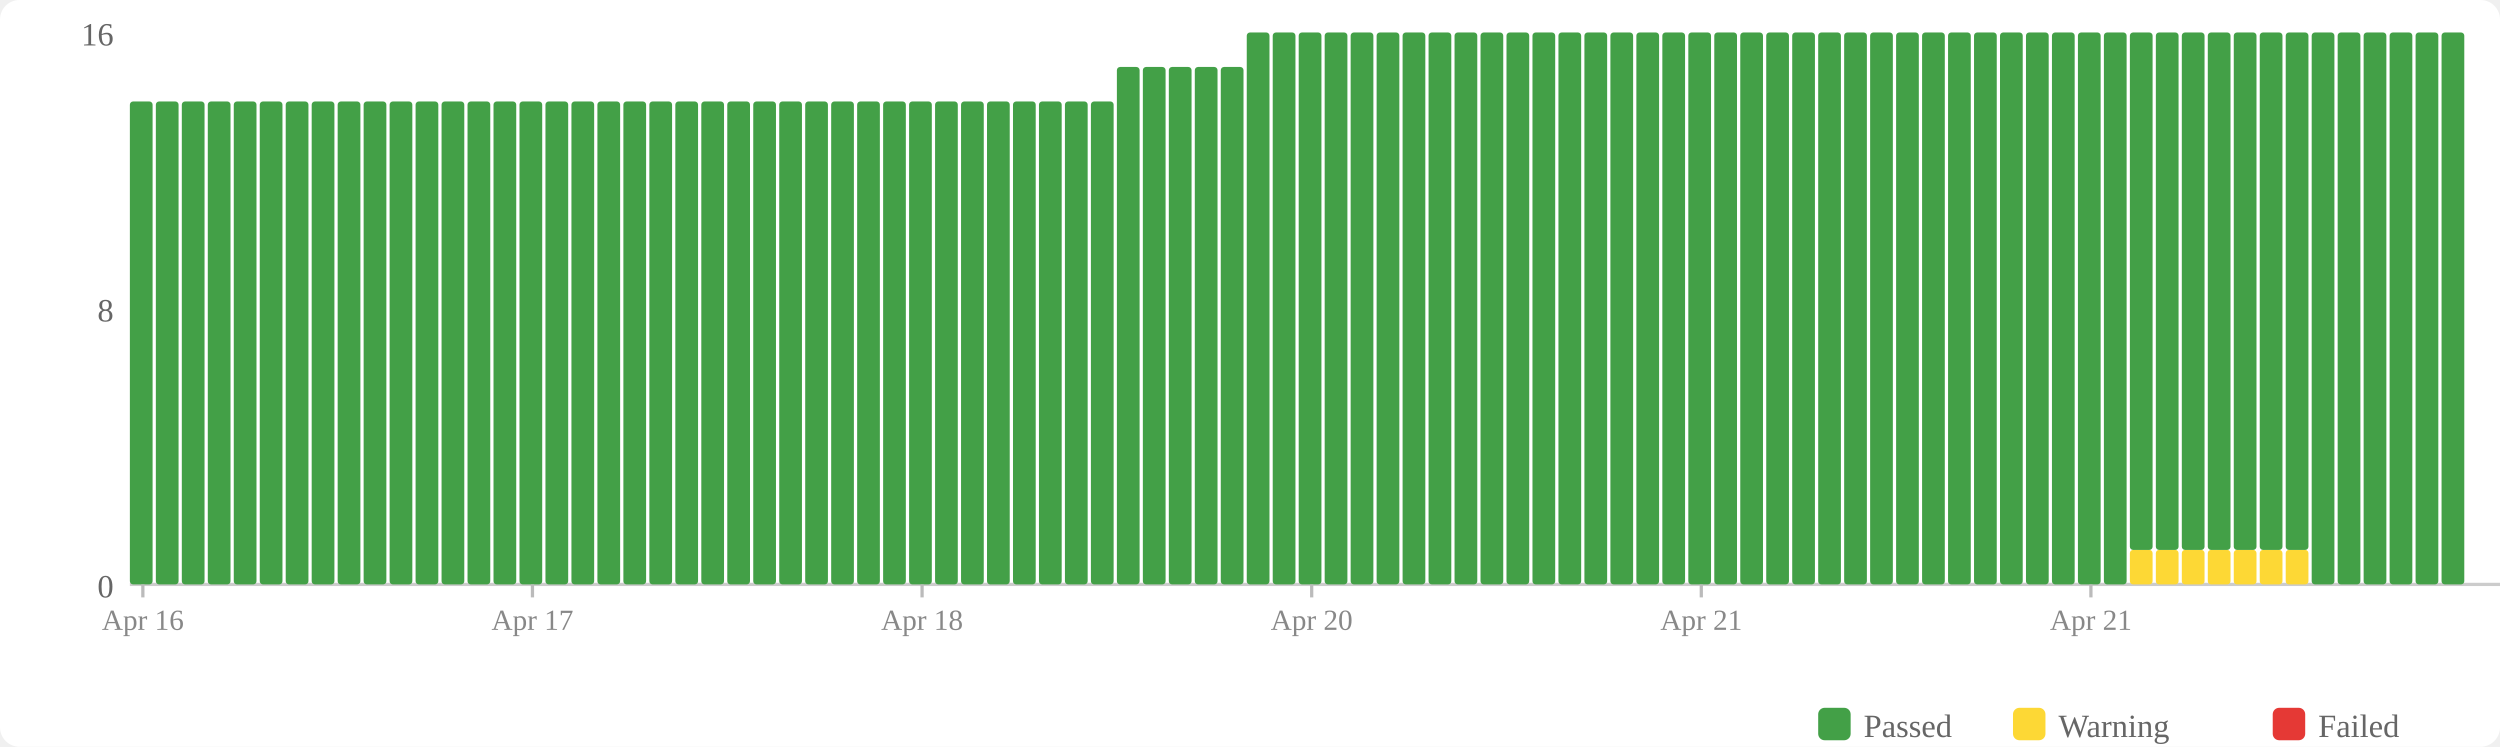
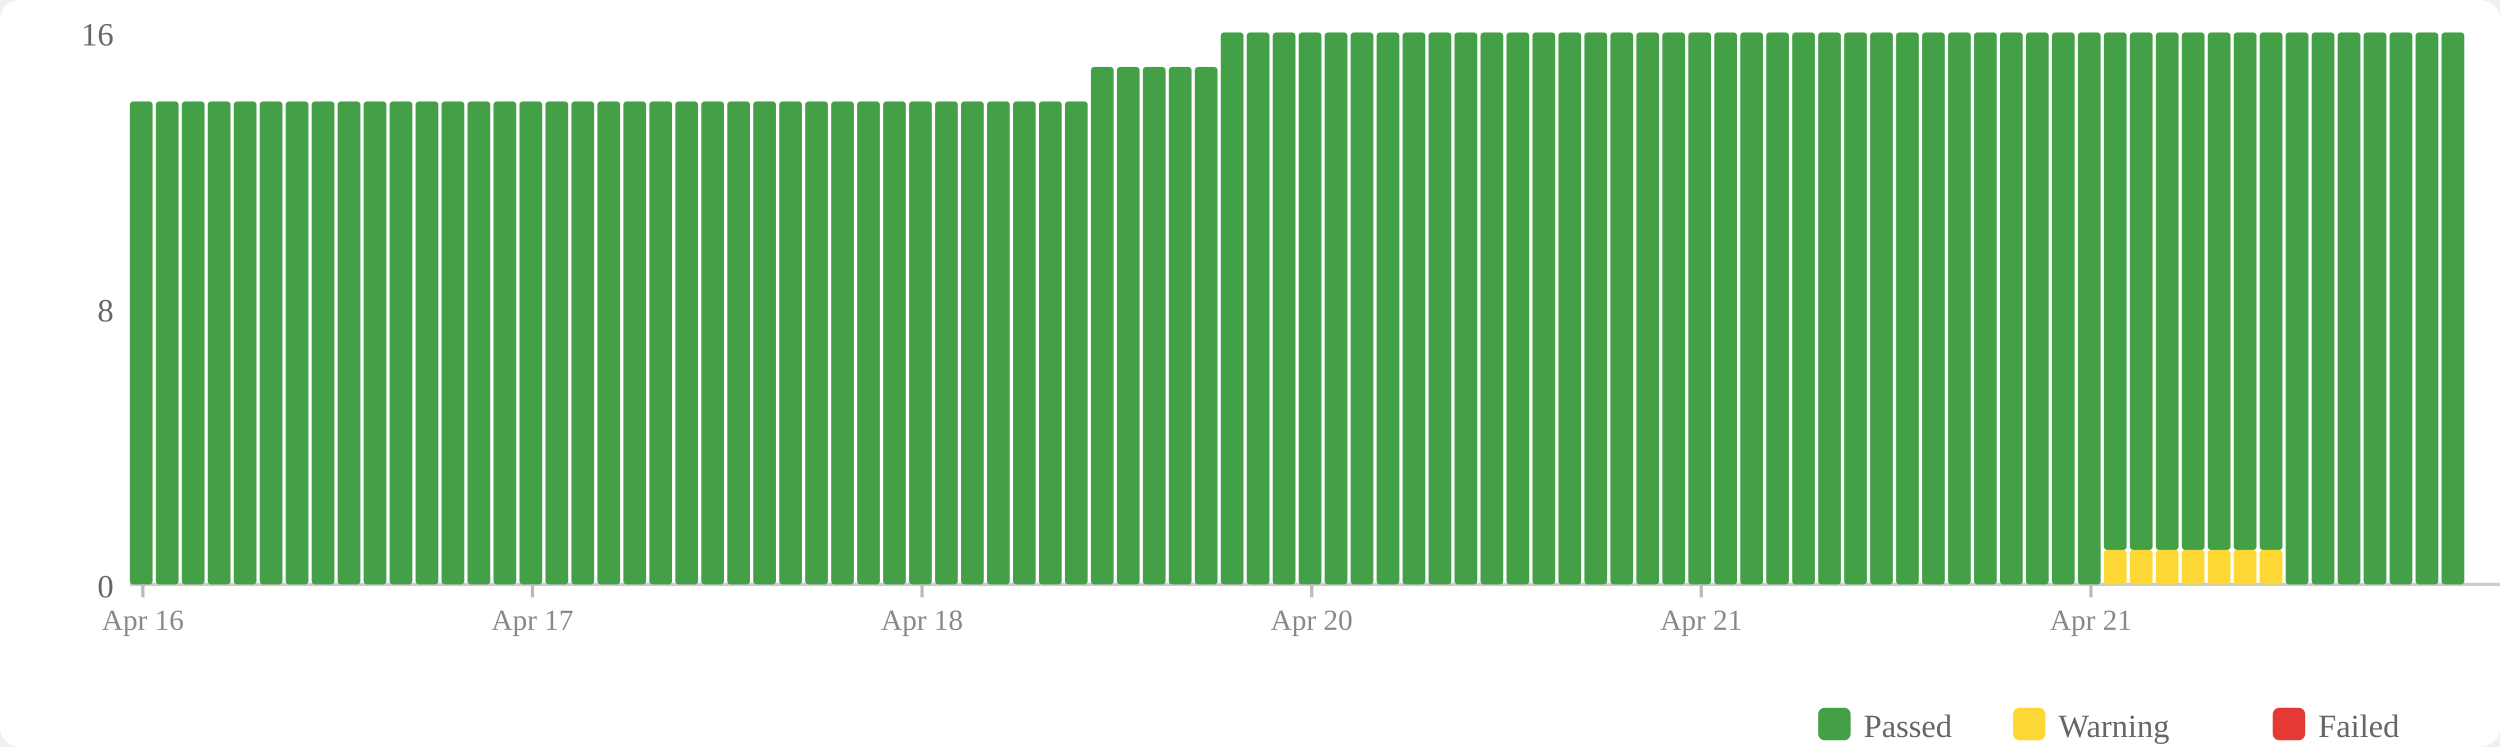
<svg xmlns="http://www.w3.org/2000/svg" width="770" height="230" viewBox="0 0 770 230">
  <rect width="770" height="230" fill="#fff" rx="6" />
  <rect x="560" y="218" width="10" height="10" fill="#43a047" rx="2" />
  <text x="574" y="227" font-size="10" fill="#666">Passed</text>
  <rect x="620" y="218" width="10" height="10" fill="#fdd835" rx="2" />
  <text x="634" y="227" font-size="10" fill="#666">Warning</text>
  <rect x="700" y="218" width="10" height="10" fill="#e53935" rx="2" />
  <text x="714" y="227" font-size="10" fill="#666">Failed</text>
  <text x="35" y="184" text-anchor="end" font-size="10" fill="#666">0</text>
  <text x="35" y="99" text-anchor="end" font-size="10" fill="#666">8</text>
  <text x="35" y="14" text-anchor="end" font-size="10" fill="#666">16</text>
  <line x1="40" y1="180" x2="770" y2="180" stroke="#ccc" stroke-width="1" />
  <rect x="40" y="31.25" width="7" height="148.75" fill="#43a047" rx="1" />
  <rect x="48" y="31.25" width="7" height="148.75" fill="#43a047" rx="1" />
  <rect x="56" y="31.25" width="7" height="148.75" fill="#43a047" rx="1" />
  <rect x="64" y="31.25" width="7" height="148.75" fill="#43a047" rx="1" />
  <rect x="72" y="31.25" width="7" height="148.75" fill="#43a047" rx="1" />
  <rect x="80" y="31.25" width="7" height="148.75" fill="#43a047" rx="1" />
  <rect x="88" y="31.25" width="7" height="148.75" fill="#43a047" rx="1" />
  <rect x="96" y="31.25" width="7" height="148.75" fill="#43a047" rx="1" />
  <rect x="104" y="31.25" width="7" height="148.75" fill="#43a047" rx="1" />
  <rect x="112" y="31.25" width="7" height="148.75" fill="#43a047" rx="1" />
  <rect x="120" y="31.25" width="7" height="148.75" fill="#43a047" rx="1" />
  <rect x="128" y="31.25" width="7" height="148.75" fill="#43a047" rx="1" />
  <rect x="136" y="31.25" width="7" height="148.75" fill="#43a047" rx="1" />
  <rect x="144" y="31.25" width="7" height="148.75" fill="#43a047" rx="1" />
  <rect x="152" y="31.25" width="7" height="148.75" fill="#43a047" rx="1" />
  <rect x="160" y="31.25" width="7" height="148.75" fill="#43a047" rx="1" />
  <rect x="168" y="31.25" width="7" height="148.75" fill="#43a047" rx="1" />
  <rect x="176" y="31.25" width="7" height="148.75" fill="#43a047" rx="1" />
  <rect x="184" y="31.25" width="7" height="148.75" fill="#43a047" rx="1" />
  <rect x="192" y="31.25" width="7" height="148.75" fill="#43a047" rx="1" />
  <rect x="200" y="31.25" width="7" height="148.75" fill="#43a047" rx="1" />
  <rect x="208" y="31.25" width="7" height="148.75" fill="#43a047" rx="1" />
  <rect x="216" y="31.25" width="7" height="148.75" fill="#43a047" rx="1" />
  <rect x="224" y="31.25" width="7" height="148.75" fill="#43a047" rx="1" />
  <rect x="232" y="31.25" width="7" height="148.75" fill="#43a047" rx="1" />
  <rect x="240" y="31.25" width="7" height="148.75" fill="#43a047" rx="1" />
  <rect x="248" y="31.25" width="7" height="148.75" fill="#43a047" rx="1" />
  <rect x="256" y="31.25" width="7" height="148.75" fill="#43a047" rx="1" />
  <rect x="264" y="31.25" width="7" height="148.75" fill="#43a047" rx="1" />
  <rect x="272" y="31.25" width="7" height="148.75" fill="#43a047" rx="1" />
  <rect x="280" y="31.25" width="7" height="148.75" fill="#43a047" rx="1" />
  <rect x="288" y="31.25" width="7" height="148.75" fill="#43a047" rx="1" />
  <rect x="296" y="31.25" width="7" height="148.75" fill="#43a047" rx="1" />
  <rect x="304" y="31.25" width="7" height="148.75" fill="#43a047" rx="1" />
  <rect x="312" y="31.25" width="7" height="148.75" fill="#43a047" rx="1" />
  <rect x="320" y="31.25" width="7" height="148.75" fill="#43a047" rx="1" />
  <rect x="328" y="31.25" width="7" height="148.75" fill="#43a047" rx="1" />
-   <rect x="336" y="31.25" width="7" height="148.75" fill="#43a047" rx="1" />
+   <rect x="336" y="20.625" width="7" height="159.375" fill="#43a047" rx="1" />
  <rect x="344" y="20.625" width="7" height="159.375" fill="#43a047" rx="1" />
  <rect x="352" y="20.625" width="7" height="159.375" fill="#43a047" rx="1" />
  <rect x="360" y="20.625" width="7" height="159.375" fill="#43a047" rx="1" />
  <rect x="368" y="20.625" width="7" height="159.375" fill="#43a047" rx="1" />
-   <rect x="376" y="20.625" width="7" height="159.375" fill="#43a047" rx="1" />
+   <rect x="376" y="10" width="7" height="170" fill="#43a047" rx="1" />
  <rect x="384" y="10" width="7" height="170" fill="#43a047" rx="1" />
  <rect x="392" y="10" width="7" height="170" fill="#43a047" rx="1" />
  <rect x="400" y="10" width="7" height="170" fill="#43a047" rx="1" />
  <rect x="408" y="10" width="7" height="170" fill="#43a047" rx="1" />
  <rect x="416" y="10" width="7" height="170" fill="#43a047" rx="1" />
  <rect x="424" y="10" width="7" height="170" fill="#43a047" rx="1" />
  <rect x="432" y="10" width="7" height="170" fill="#43a047" rx="1" />
  <rect x="440" y="10" width="7" height="170" fill="#43a047" rx="1" />
  <rect x="448" y="10" width="7" height="170" fill="#43a047" rx="1" />
  <rect x="456" y="10" width="7" height="170" fill="#43a047" rx="1" />
  <rect x="464" y="10" width="7" height="170" fill="#43a047" rx="1" />
  <rect x="472" y="10" width="7" height="170" fill="#43a047" rx="1" />
  <rect x="480" y="10" width="7" height="170" fill="#43a047" rx="1" />
  <rect x="488" y="10" width="7" height="170" fill="#43a047" rx="1" />
  <rect x="496" y="10" width="7" height="170" fill="#43a047" rx="1" />
  <rect x="504" y="10" width="7" height="170" fill="#43a047" rx="1" />
  <rect x="512" y="10" width="7" height="170" fill="#43a047" rx="1" />
  <rect x="520" y="10" width="7" height="170" fill="#43a047" rx="1" />
  <rect x="528" y="10" width="7" height="170" fill="#43a047" rx="1" />
  <rect x="536" y="10" width="7" height="170" fill="#43a047" rx="1" />
  <rect x="544" y="10" width="7" height="170" fill="#43a047" rx="1" />
  <rect x="552" y="10" width="7" height="170" fill="#43a047" rx="1" />
  <rect x="560" y="10" width="7" height="170" fill="#43a047" rx="1" />
  <rect x="568" y="10" width="7" height="170" fill="#43a047" rx="1" />
  <rect x="576" y="10" width="7" height="170" fill="#43a047" rx="1" />
  <rect x="584" y="10" width="7" height="170" fill="#43a047" rx="1" />
  <rect x="592" y="10" width="7" height="170" fill="#43a047" rx="1" />
  <rect x="600" y="10" width="7" height="170" fill="#43a047" rx="1" />
  <rect x="608" y="10" width="7" height="170" fill="#43a047" rx="1" />
  <rect x="616" y="10" width="7" height="170" fill="#43a047" rx="1" />
  <rect x="624" y="10" width="7" height="170" fill="#43a047" rx="1" />
  <rect x="632" y="10" width="7" height="170" fill="#43a047" rx="1" />
  <rect x="640" y="10" width="7" height="170" fill="#43a047" rx="1" />
-   <rect x="648" y="10" width="7" height="170" fill="#43a047" rx="1" />
+   <rect x="648" y="169.375" width="7" height="10.625" fill="#fdd835" rx="1" />
+   <rect x="648" y="10" width="7" height="159.375" fill="#43a047" rx="1" />
  <rect x="656" y="169.375" width="7" height="10.625" fill="#fdd835" rx="1" />
  <rect x="656" y="10" width="7" height="159.375" fill="#43a047" rx="1" />
  <rect x="664" y="169.375" width="7" height="10.625" fill="#fdd835" rx="1" />
  <rect x="664" y="10" width="7" height="159.375" fill="#43a047" rx="1" />
  <rect x="672" y="169.375" width="7" height="10.625" fill="#fdd835" rx="1" />
  <rect x="672" y="10" width="7" height="159.375" fill="#43a047" rx="1" />
  <rect x="680" y="169.375" width="7" height="10.625" fill="#fdd835" rx="1" />
  <rect x="680" y="10" width="7" height="159.375" fill="#43a047" rx="1" />
  <rect x="688" y="169.375" width="7" height="10.625" fill="#fdd835" rx="1" />
  <rect x="688" y="10" width="7" height="159.375" fill="#43a047" rx="1" />
  <rect x="696" y="169.375" width="7" height="10.625" fill="#fdd835" rx="1" />
  <rect x="696" y="10" width="7" height="159.375" fill="#43a047" rx="1" />
-   <rect x="704" y="169.375" width="7" height="10.625" fill="#fdd835" rx="1" />
-   <rect x="704" y="10" width="7" height="159.375" fill="#43a047" rx="1" />
+   <rect x="704" y="10" width="7" height="170" fill="#43a047" rx="1" />
  <rect x="712" y="10" width="7" height="170" fill="#43a047" rx="1" />
  <rect x="720" y="10" width="7" height="170" fill="#43a047" rx="1" />
  <rect x="728" y="10" width="7" height="170" fill="#43a047" rx="1" />
  <rect x="736" y="10" width="7" height="170" fill="#43a047" rx="1" />
  <rect x="744" y="10" width="7" height="170" fill="#43a047" rx="1" />
  <rect x="752" y="10" width="7" height="170" fill="#43a047" rx="1" />
  <line x1="44.0" y1="180" x2="44.0" y2="184" stroke="#bbb" stroke-width="1" />
  <text x="44.0" y="194" text-anchor="middle" font-size="9" fill="#888">Apr 16</text>
  <line x1="164.0" y1="180" x2="164.0" y2="184" stroke="#bbb" stroke-width="1" />
  <text x="164.0" y="194" text-anchor="middle" font-size="9" fill="#888">Apr 17</text>
  <line x1="284.0" y1="180" x2="284.0" y2="184" stroke="#bbb" stroke-width="1" />
  <text x="284.0" y="194" text-anchor="middle" font-size="9" fill="#888">Apr 18</text>
  <line x1="404.0" y1="180" x2="404.0" y2="184" stroke="#bbb" stroke-width="1" />
  <text x="404.0" y="194" text-anchor="middle" font-size="9" fill="#888">Apr 20</text>
  <line x1="524.0" y1="180" x2="524.0" y2="184" stroke="#bbb" stroke-width="1" />
  <text x="524.0" y="194" text-anchor="middle" font-size="9" fill="#888">Apr 21</text>
  <line x1="644.0" y1="180" x2="644.0" y2="184" stroke="#bbb" stroke-width="1" />
  <text x="644.0" y="194" text-anchor="middle" font-size="9" fill="#888">Apr 21</text>
</svg>
